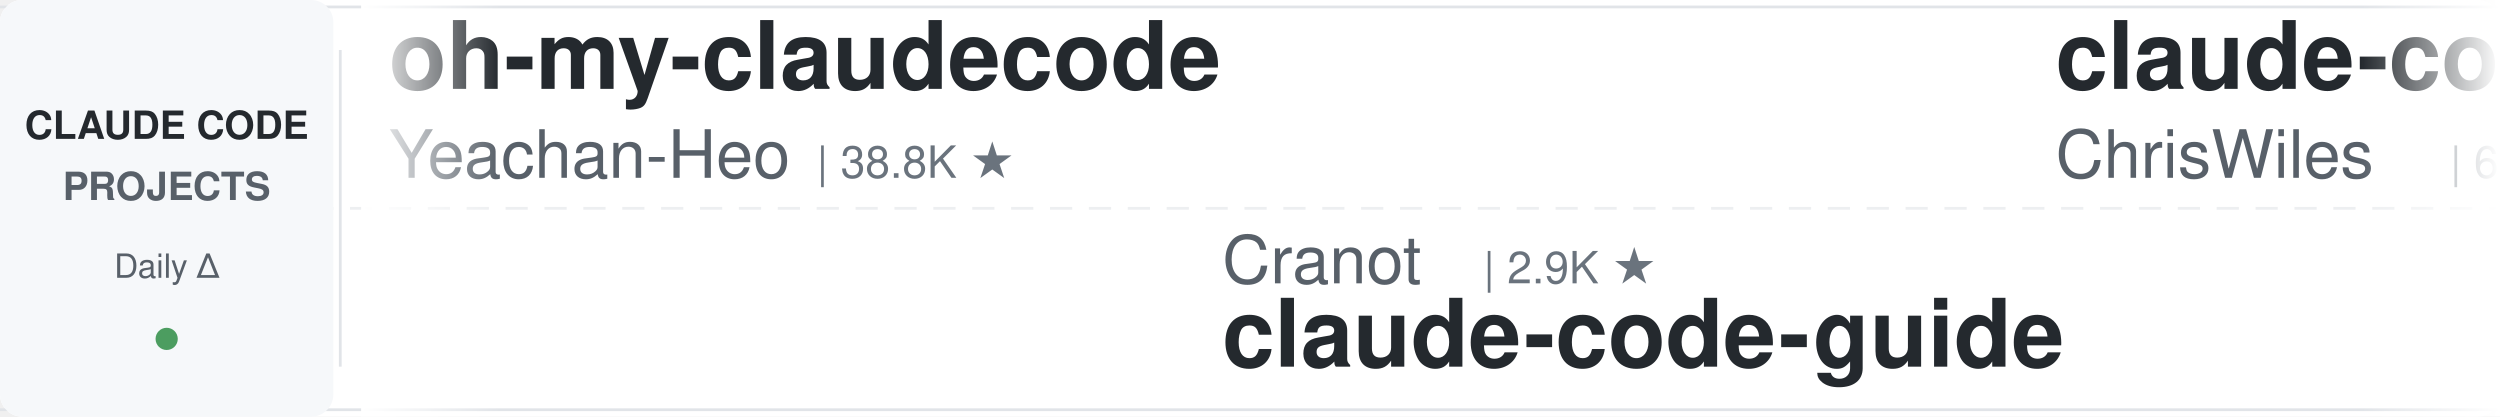
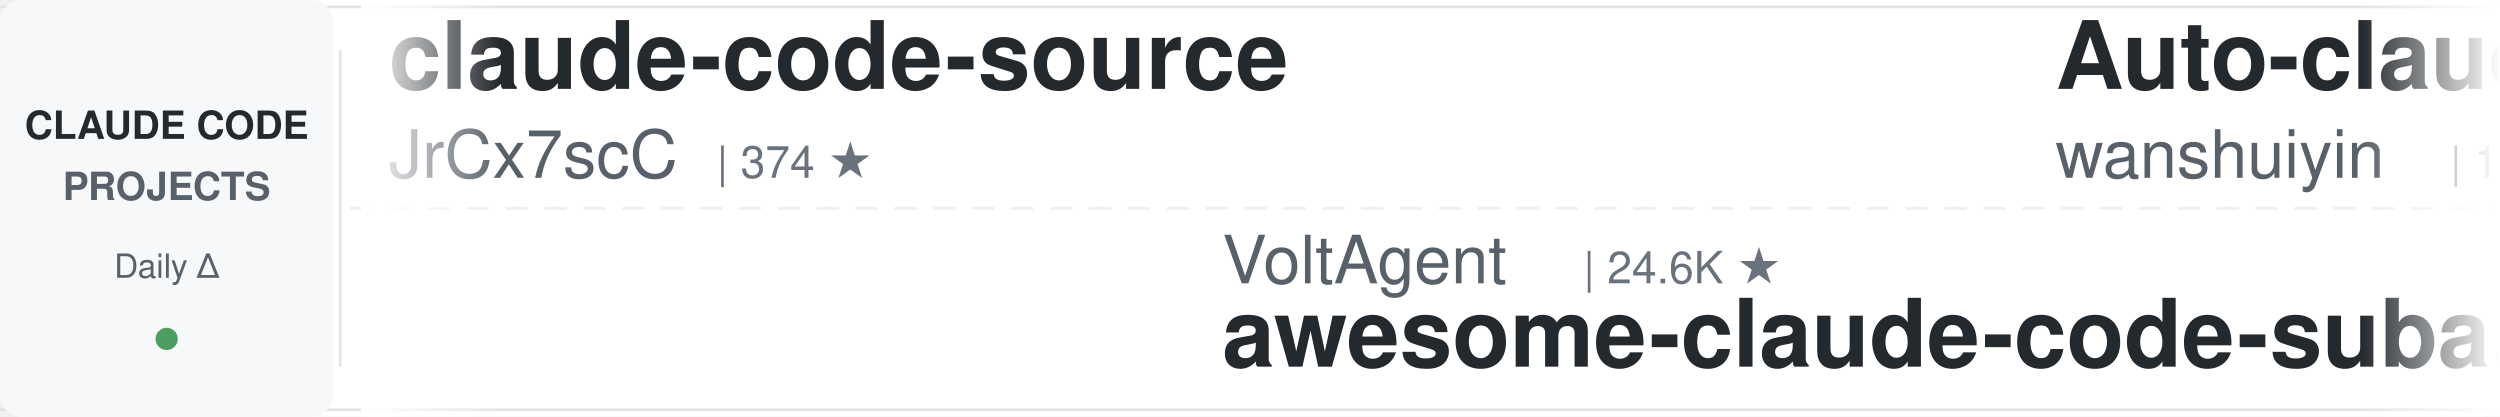
<svg xmlns="http://www.w3.org/2000/svg" width="900" height="150">
  <defs>
    <linearGradient id="leftFade" x1="0%" y1="0%" x2="100%" y2="0%">
      <stop offset="0%" style="stop-color:#ffffff;stop-opacity:1" />
      <stop offset="100%" style="stop-color:#ffffff;stop-opacity:0" />
    </linearGradient>
    <linearGradient id="rightFade" x1="0%" y1="0%" x2="100%" y2="0%">
      <stop offset="0%" style="stop-color:#ffffff;stop-opacity:0" />
      <stop offset="100%" style="stop-color:#ffffff;stop-opacity:1" />
    </linearGradient>
  </defs>
  <rect width="900" height="150" fill="#ffffff" rx="8" />
  <rect x="0" y="2" width="900" height="1" fill="#e1e4e8" />
  <rect x="0" y="147" width="900" height="1" fill="#e1e4e8" />
  <line x1="0" y1="75" x2="900" y2="75" stroke="#e1e4e8" stroke-width="1" stroke-dasharray="8 6" opacity="0.6" />
  <rect x="0" y="0" width="120" height="150" fill="#f6f8fa" rx="8" />
  <text x="60" y="50" font-family="-apple-system, BlinkMacSystemFont, 'Segoe UI', Helvetica, Arial, sans-serif" font-size="14" font-weight="600" fill="#24292e" text-anchor="middle">CLAUDE CODE</text>
  <text x="60" y="72" font-family="-apple-system, BlinkMacSystemFont, 'Segoe UI', Helvetica, Arial, sans-serif" font-size="14" font-weight="600" fill="#586069" text-anchor="middle">PROJECTS</text>
  <text x="60" y="100" font-family="-apple-system, BlinkMacSystemFont, 'Segoe UI', Helvetica, Arial, sans-serif" font-size="12" font-weight="500" fill="#586069" text-anchor="middle">Daily Δ</text>
  <circle cx="60" cy="122" r="4" fill="#22863a" opacity="0.8" />
  <rect x="122" y="18" width="1" height="114" fill="#e1e4e8" />
  <clipPath id="tickerClip">
    <rect x="130" y="0" width="770" height="150" />
  </clipPath>
  <g clip-path="url(#tickerClip)">
    <g id="tickerItems">
      <animateTransform attributeName="transform" attributeType="XML" type="translate" from="0 0" to="-3000 0" dur="54s" repeatCount="indefinite" />
      <g transform="translate(0, 0)">
-         <text x="140" y="32" font-family="-apple-system, BlinkMacSystemFont, 'Segoe UI', Helvetica, Arial, sans-serif" font-size="34" font-weight="600" fill="#24292e">oh-my-claudecode</text>
-         <text x="140" y="64" font-family="-apple-system, BlinkMacSystemFont, 'Segoe UI', Helvetica, Arial, sans-serif" font-size="24" font-weight="400" fill="#586069">Yeachan-Heo</text>
-         <text x="294" y="64" font-family="-apple-system, BlinkMacSystemFont, 'Segoe UI', Helvetica, Arial, sans-serif" font-size="16" font-weight="500" fill="#6a737d">| 38.8K ★</text>
+         <text x="140" y="32" font-family="-apple-system, BlinkMacSystemFont, 'Segoe UI', Helvetica, Arial, sans-serif" font-size="34" font-weight="600" fill="#24292e">claude-code-source</text>
+         <text x="140" y="64" font-family="-apple-system, BlinkMacSystemFont, 'Segoe UI', Helvetica, Arial, sans-serif" font-size="24" font-weight="400" fill="#586069">JrCx7scC</text>
+         <text x="258" y="64" font-family="-apple-system, BlinkMacSystemFont, 'Segoe UI', Helvetica, Arial, sans-serif" font-size="16" font-weight="500" fill="#6a737d">| 374 ★</text>
      </g>
      <g transform="translate(300, 0)">
-         <text x="140" y="102" font-family="-apple-system, BlinkMacSystemFont, 'Segoe UI', Helvetica, Arial, sans-serif" font-size="24" font-weight="400" fill="#586069">Cranot</text>
-         <text x="234" y="102" font-family="-apple-system, BlinkMacSystemFont, 'Segoe UI', Helvetica, Arial, sans-serif" font-size="16" font-weight="500" fill="#6a737d">| 2.9K ★</text>
-         <text x="140" y="132" font-family="-apple-system, BlinkMacSystemFont, 'Segoe UI', Helvetica, Arial, sans-serif" font-size="34" font-weight="600" fill="#24292e">claude-code-guide</text>
+         <text x="140" y="102" font-family="-apple-system, BlinkMacSystemFont, 'Segoe UI', Helvetica, Arial, sans-serif" font-size="24" font-weight="400" fill="#586069">VoltAgent</text>
+         <text x="270" y="102" font-family="-apple-system, BlinkMacSystemFont, 'Segoe UI', Helvetica, Arial, sans-serif" font-size="16" font-weight="500" fill="#6a737d">| 24.6K ★</text>
+         <text x="140" y="132" font-family="-apple-system, BlinkMacSystemFont, 'Segoe UI', Helvetica, Arial, sans-serif" font-size="34" font-weight="600" fill="#24292e">awesome-claude-code-suba...</text>
      </g>
      <g transform="translate(600, 0)">
-         <text x="140" y="32" font-family="-apple-system, BlinkMacSystemFont, 'Segoe UI', Helvetica, Arial, sans-serif" font-size="34" font-weight="600" fill="#24292e">claude-code-showcase</text>
-         <text x="140" y="64" font-family="-apple-system, BlinkMacSystemFont, 'Segoe UI', Helvetica, Arial, sans-serif" font-size="24" font-weight="400" fill="#586069">ChrisWiles</text>
-         <text x="282" y="64" font-family="-apple-system, BlinkMacSystemFont, 'Segoe UI', Helvetica, Arial, sans-serif" font-size="16" font-weight="500" fill="#6a737d">| 6.0K ★</text>
+         <text x="140" y="32" font-family="-apple-system, BlinkMacSystemFont, 'Segoe UI', Helvetica, Arial, sans-serif" font-size="34" font-weight="600" fill="#24292e">Auto-claude-code-researc...</text>
+         <text x="140" y="64" font-family="-apple-system, BlinkMacSystemFont, 'Segoe UI', Helvetica, Arial, sans-serif" font-size="24" font-weight="400" fill="#586069">wanshuiyin</text>
+         <text x="282" y="64" font-family="-apple-system, BlinkMacSystemFont, 'Segoe UI', Helvetica, Arial, sans-serif" font-size="16" font-weight="500" fill="#6a737d">| 15.0K ★</text>
      </g>
      <g transform="translate(900, 0)">
-         <text x="140" y="102" font-family="-apple-system, BlinkMacSystemFont, 'Segoe UI', Helvetica, Arial, sans-serif" font-size="24" font-weight="400" fill="#586069">diet103</text>
-         <text x="246" y="102" font-family="-apple-system, BlinkMacSystemFont, 'Segoe UI', Helvetica, Arial, sans-serif" font-size="16" font-weight="500" fill="#6a737d">| 10.0K ★</text>
-         <text x="140" y="132" font-family="-apple-system, BlinkMacSystemFont, 'Segoe UI', Helvetica, Arial, sans-serif" font-size="34" font-weight="600" fill="#24292e">claude-code-infrastructu...</text>
+         <text x="140" y="102" font-family="-apple-system, BlinkMacSystemFont, 'Segoe UI', Helvetica, Arial, sans-serif" font-size="24" font-weight="400" fill="#586069">xu-xiang</text>
+         <text x="258" y="102" font-family="-apple-system, BlinkMacSystemFont, 'Segoe UI', Helvetica, Arial, sans-serif" font-size="16" font-weight="500" fill="#6a737d">| 1.9K ★</text>
+         <text x="140" y="132" font-family="-apple-system, BlinkMacSystemFont, 'Segoe UI', Helvetica, Arial, sans-serif" font-size="34" font-weight="600" fill="#24292e">everything-claude-code-z...</text>
      </g>
      <g transform="translate(1200, 0)">
-         <text x="140" y="32" font-family="-apple-system, BlinkMacSystemFont, 'Segoe UI', Helvetica, Arial, sans-serif" font-size="34" font-weight="600" fill="#24292e">claude-code-plugins-plus...</text>
-         <text x="140" y="64" font-family="-apple-system, BlinkMacSystemFont, 'Segoe UI', Helvetica, Arial, sans-serif" font-size="24" font-weight="400" fill="#586069">jeremylongshore</text>
-         <text x="342" y="64" font-family="-apple-system, BlinkMacSystemFont, 'Segoe UI', Helvetica, Arial, sans-serif" font-size="16" font-weight="500" fill="#6a737d">| 2.7K ★</text>
+         <text x="140" y="32" font-family="-apple-system, BlinkMacSystemFont, 'Segoe UI', Helvetica, Arial, sans-serif" font-size="34" font-weight="600" fill="#24292e">Claude-Code-Source-Study</text>
+         <text x="140" y="64" font-family="-apple-system, BlinkMacSystemFont, 'Segoe UI', Helvetica, Arial, sans-serif" font-size="24" font-weight="400" fill="#586069">luyao618</text>
+         <text x="258" y="64" font-family="-apple-system, BlinkMacSystemFont, 'Segoe UI', Helvetica, Arial, sans-serif" font-size="16" font-weight="500" fill="#6a737d">| 1.7K ★</text>
      </g>
      <g transform="translate(1500, 0)">
-         <text x="140" y="102" font-family="-apple-system, BlinkMacSystemFont, 'Segoe UI', Helvetica, Arial, sans-serif" font-size="24" font-weight="400" fill="#586069">Maciek-roboblog</text>
-         <text x="342" y="102" font-family="-apple-system, BlinkMacSystemFont, 'Segoe UI', Helvetica, Arial, sans-serif" font-size="16" font-weight="500" fill="#6a737d">| 8.7K ★</text>
-         <text x="140" y="132" font-family="-apple-system, BlinkMacSystemFont, 'Segoe UI', Helvetica, Arial, sans-serif" font-size="34" font-weight="600" fill="#24292e">Claude-Code-Usage-Monito...</text>
+         <text x="140" y="102" font-family="-apple-system, BlinkMacSystemFont, 'Segoe UI', Helvetica, Arial, sans-serif" font-size="24" font-weight="400" fill="#586069">huangjia2019</text>
+         <text x="306" y="102" font-family="-apple-system, BlinkMacSystemFont, 'Segoe UI', Helvetica, Arial, sans-serif" font-size="16" font-weight="500" fill="#6a737d">| 1.1K ★</text>
+         <text x="140" y="132" font-family="-apple-system, BlinkMacSystemFont, 'Segoe UI', Helvetica, Arial, sans-serif" font-size="34" font-weight="600" fill="#24292e">claude-code-engineering</text>
      </g>
      <g transform="translate(1800, 0)">
-         <text x="140" y="32" font-family="-apple-system, BlinkMacSystemFont, 'Segoe UI', Helvetica, Arial, sans-serif" font-size="34" font-weight="600" fill="#24292e">claude-code-best-practic...</text>
-         <text x="140" y="64" font-family="-apple-system, BlinkMacSystemFont, 'Segoe UI', Helvetica, Arial, sans-serif" font-size="24" font-weight="400" fill="#586069">shanraisshan</text>
-         <text x="306" y="64" font-family="-apple-system, BlinkMacSystemFont, 'Segoe UI', Helvetica, Arial, sans-serif" font-size="16" font-weight="500" fill="#6a737d">| 64.9K ★</text>
+         <text x="140" y="32" font-family="-apple-system, BlinkMacSystemFont, 'Segoe UI', Helvetica, Arial, sans-serif" font-size="34" font-weight="600" fill="#24292e">claude-code-hub</text>
+         <text x="140" y="64" font-family="-apple-system, BlinkMacSystemFont, 'Segoe UI', Helvetica, Arial, sans-serif" font-size="24" font-weight="400" fill="#586069">ding113</text>
+         <text x="246" y="64" font-family="-apple-system, BlinkMacSystemFont, 'Segoe UI', Helvetica, Arial, sans-serif" font-size="16" font-weight="500" fill="#6a737d">| 3.3K ★</text>
      </g>
      <g transform="translate(2100, 0)">
-         <text x="140" y="102" font-family="-apple-system, BlinkMacSystemFont, 'Segoe UI', Helvetica, Arial, sans-serif" font-size="24" font-weight="400" fill="#586069">anthropics</text>
-         <text x="282" y="102" font-family="-apple-system, BlinkMacSystemFont, 'Segoe UI', Helvetica, Arial, sans-serif" font-size="16" font-weight="500" fill="#6a737d">| 6.0K ★</text>
-         <text x="140" y="132" font-family="-apple-system, BlinkMacSystemFont, 'Segoe UI', Helvetica, Arial, sans-serif" font-size="34" font-weight="600" fill="#24292e">claude-code-security-rev...</text>
+         <text x="140" y="102" font-family="-apple-system, BlinkMacSystemFont, 'Segoe UI', Helvetica, Arial, sans-serif" font-size="24" font-weight="400" fill="#586069">Pimzino</text>
+         <text x="246" y="102" font-family="-apple-system, BlinkMacSystemFont, 'Segoe UI', Helvetica, Arial, sans-serif" font-size="16" font-weight="500" fill="#6a737d">| 3.9K ★</text>
+         <text x="140" y="132" font-family="-apple-system, BlinkMacSystemFont, 'Segoe UI', Helvetica, Arial, sans-serif" font-size="34" font-weight="600" fill="#24292e">claude-code-spec-workflo...</text>
      </g>
      <g transform="translate(2400, 0)">
-         <text x="140" y="32" font-family="-apple-system, BlinkMacSystemFont, 'Segoe UI', Helvetica, Arial, sans-serif" font-size="34" font-weight="600" fill="#24292e">claude-code-spec-workflo...</text>
-         <text x="140" y="64" font-family="-apple-system, BlinkMacSystemFont, 'Segoe UI', Helvetica, Arial, sans-serif" font-size="24" font-weight="400" fill="#586069">Pimzino</text>
-         <text x="246" y="64" font-family="-apple-system, BlinkMacSystemFont, 'Segoe UI', Helvetica, Arial, sans-serif" font-size="16" font-weight="500" fill="#6a737d">| 3.9K ★</text>
+         <text x="140" y="32" font-family="-apple-system, BlinkMacSystemFont, 'Segoe UI', Helvetica, Arial, sans-serif" font-size="34" font-weight="600" fill="#24292e">claude-code-from-source</text>
+         <text x="140" y="64" font-family="-apple-system, BlinkMacSystemFont, 'Segoe UI', Helvetica, Arial, sans-serif" font-size="24" font-weight="400" fill="#586069">alejandrobalderas</text>
+         <text x="366" y="64" font-family="-apple-system, BlinkMacSystemFont, 'Segoe UI', Helvetica, Arial, sans-serif" font-size="16" font-weight="500" fill="#6a737d">| 2.8K ★</text>
      </g>
      <g transform="translate(2700, 0)">
-         <text x="140" y="102" font-family="-apple-system, BlinkMacSystemFont, 'Segoe UI', Helvetica, Arial, sans-serif" font-size="24" font-weight="400" fill="#586069">Njengah</text>
-         <text x="246" y="102" font-family="-apple-system, BlinkMacSystemFont, 'Segoe UI', Helvetica, Arial, sans-serif" font-size="16" font-weight="500" fill="#6a737d">| 1.9K ★</text>
-         <text x="140" y="132" font-family="-apple-system, BlinkMacSystemFont, 'Segoe UI', Helvetica, Arial, sans-serif" font-size="34" font-weight="600" fill="#24292e">claude-code-cheat-sheet</text>
+         <text x="140" y="102" font-family="-apple-system, BlinkMacSystemFont, 'Segoe UI', Helvetica, Arial, sans-serif" font-size="24" font-weight="400" fill="#586069">jqueryscript</text>
+         <text x="306" y="102" font-family="-apple-system, BlinkMacSystemFont, 'Segoe UI', Helvetica, Arial, sans-serif" font-size="16" font-weight="500" fill="#6a737d">| 503 ★</text>
+         <text x="140" y="132" font-family="-apple-system, BlinkMacSystemFont, 'Segoe UI', Helvetica, Arial, sans-serif" font-size="34" font-weight="600" fill="#24292e">awesome-claude-code</text>
      </g>
      <g transform="translate(3000, 0)">
-         <text x="140" y="32" font-family="-apple-system, BlinkMacSystemFont, 'Segoe UI', Helvetica, Arial, sans-serif" font-size="34" font-weight="600" fill="#24292e">oh-my-claudecode</text>
-         <text x="140" y="64" font-family="-apple-system, BlinkMacSystemFont, 'Segoe UI', Helvetica, Arial, sans-serif" font-size="24" font-weight="400" fill="#586069">Yeachan-Heo</text>
-         <text x="294" y="64" font-family="-apple-system, BlinkMacSystemFont, 'Segoe UI', Helvetica, Arial, sans-serif" font-size="16" font-weight="500" fill="#6a737d">| 38.8K ★</text>
+         <text x="140" y="32" font-family="-apple-system, BlinkMacSystemFont, 'Segoe UI', Helvetica, Arial, sans-serif" font-size="34" font-weight="600" fill="#24292e">claude-code-source</text>
+         <text x="140" y="64" font-family="-apple-system, BlinkMacSystemFont, 'Segoe UI', Helvetica, Arial, sans-serif" font-size="24" font-weight="400" fill="#586069">JrCx7scC</text>
+         <text x="258" y="64" font-family="-apple-system, BlinkMacSystemFont, 'Segoe UI', Helvetica, Arial, sans-serif" font-size="16" font-weight="500" fill="#6a737d">| 374 ★</text>
      </g>
      <g transform="translate(3300, 0)">
-         <text x="140" y="102" font-family="-apple-system, BlinkMacSystemFont, 'Segoe UI', Helvetica, Arial, sans-serif" font-size="24" font-weight="400" fill="#586069">Cranot</text>
-         <text x="234" y="102" font-family="-apple-system, BlinkMacSystemFont, 'Segoe UI', Helvetica, Arial, sans-serif" font-size="16" font-weight="500" fill="#6a737d">| 2.9K ★</text>
-         <text x="140" y="132" font-family="-apple-system, BlinkMacSystemFont, 'Segoe UI', Helvetica, Arial, sans-serif" font-size="34" font-weight="600" fill="#24292e">claude-code-guide</text>
+         <text x="140" y="102" font-family="-apple-system, BlinkMacSystemFont, 'Segoe UI', Helvetica, Arial, sans-serif" font-size="24" font-weight="400" fill="#586069">VoltAgent</text>
+         <text x="270" y="102" font-family="-apple-system, BlinkMacSystemFont, 'Segoe UI', Helvetica, Arial, sans-serif" font-size="16" font-weight="500" fill="#6a737d">| 24.6K ★</text>
+         <text x="140" y="132" font-family="-apple-system, BlinkMacSystemFont, 'Segoe UI', Helvetica, Arial, sans-serif" font-size="34" font-weight="600" fill="#24292e">awesome-claude-code-suba...</text>
      </g>
      <g transform="translate(3600, 0)">
-         <text x="140" y="32" font-family="-apple-system, BlinkMacSystemFont, 'Segoe UI', Helvetica, Arial, sans-serif" font-size="34" font-weight="600" fill="#24292e">claude-code-showcase</text>
-         <text x="140" y="64" font-family="-apple-system, BlinkMacSystemFont, 'Segoe UI', Helvetica, Arial, sans-serif" font-size="24" font-weight="400" fill="#586069">ChrisWiles</text>
-         <text x="282" y="64" font-family="-apple-system, BlinkMacSystemFont, 'Segoe UI', Helvetica, Arial, sans-serif" font-size="16" font-weight="500" fill="#6a737d">| 6.0K ★</text>
+         <text x="140" y="32" font-family="-apple-system, BlinkMacSystemFont, 'Segoe UI', Helvetica, Arial, sans-serif" font-size="34" font-weight="600" fill="#24292e">Auto-claude-code-researc...</text>
+         <text x="140" y="64" font-family="-apple-system, BlinkMacSystemFont, 'Segoe UI', Helvetica, Arial, sans-serif" font-size="24" font-weight="400" fill="#586069">wanshuiyin</text>
+         <text x="282" y="64" font-family="-apple-system, BlinkMacSystemFont, 'Segoe UI', Helvetica, Arial, sans-serif" font-size="16" font-weight="500" fill="#6a737d">| 15.0K ★</text>
      </g>
      <g transform="translate(3900, 0)">
-         <text x="140" y="102" font-family="-apple-system, BlinkMacSystemFont, 'Segoe UI', Helvetica, Arial, sans-serif" font-size="24" font-weight="400" fill="#586069">diet103</text>
-         <text x="246" y="102" font-family="-apple-system, BlinkMacSystemFont, 'Segoe UI', Helvetica, Arial, sans-serif" font-size="16" font-weight="500" fill="#6a737d">| 10.0K ★</text>
-         <text x="140" y="132" font-family="-apple-system, BlinkMacSystemFont, 'Segoe UI', Helvetica, Arial, sans-serif" font-size="34" font-weight="600" fill="#24292e">claude-code-infrastructu...</text>
+         <text x="140" y="102" font-family="-apple-system, BlinkMacSystemFont, 'Segoe UI', Helvetica, Arial, sans-serif" font-size="24" font-weight="400" fill="#586069">xu-xiang</text>
+         <text x="258" y="102" font-family="-apple-system, BlinkMacSystemFont, 'Segoe UI', Helvetica, Arial, sans-serif" font-size="16" font-weight="500" fill="#6a737d">| 1.9K ★</text>
+         <text x="140" y="132" font-family="-apple-system, BlinkMacSystemFont, 'Segoe UI', Helvetica, Arial, sans-serif" font-size="34" font-weight="600" fill="#24292e">everything-claude-code-z...</text>
      </g>
    </g>
  </g>
  <rect x="130" y="0" width="50" height="150" fill="url(#leftFade)" />
  <rect x="850" y="0" width="50" height="150" fill="url(#rightFade)" />
</svg>
